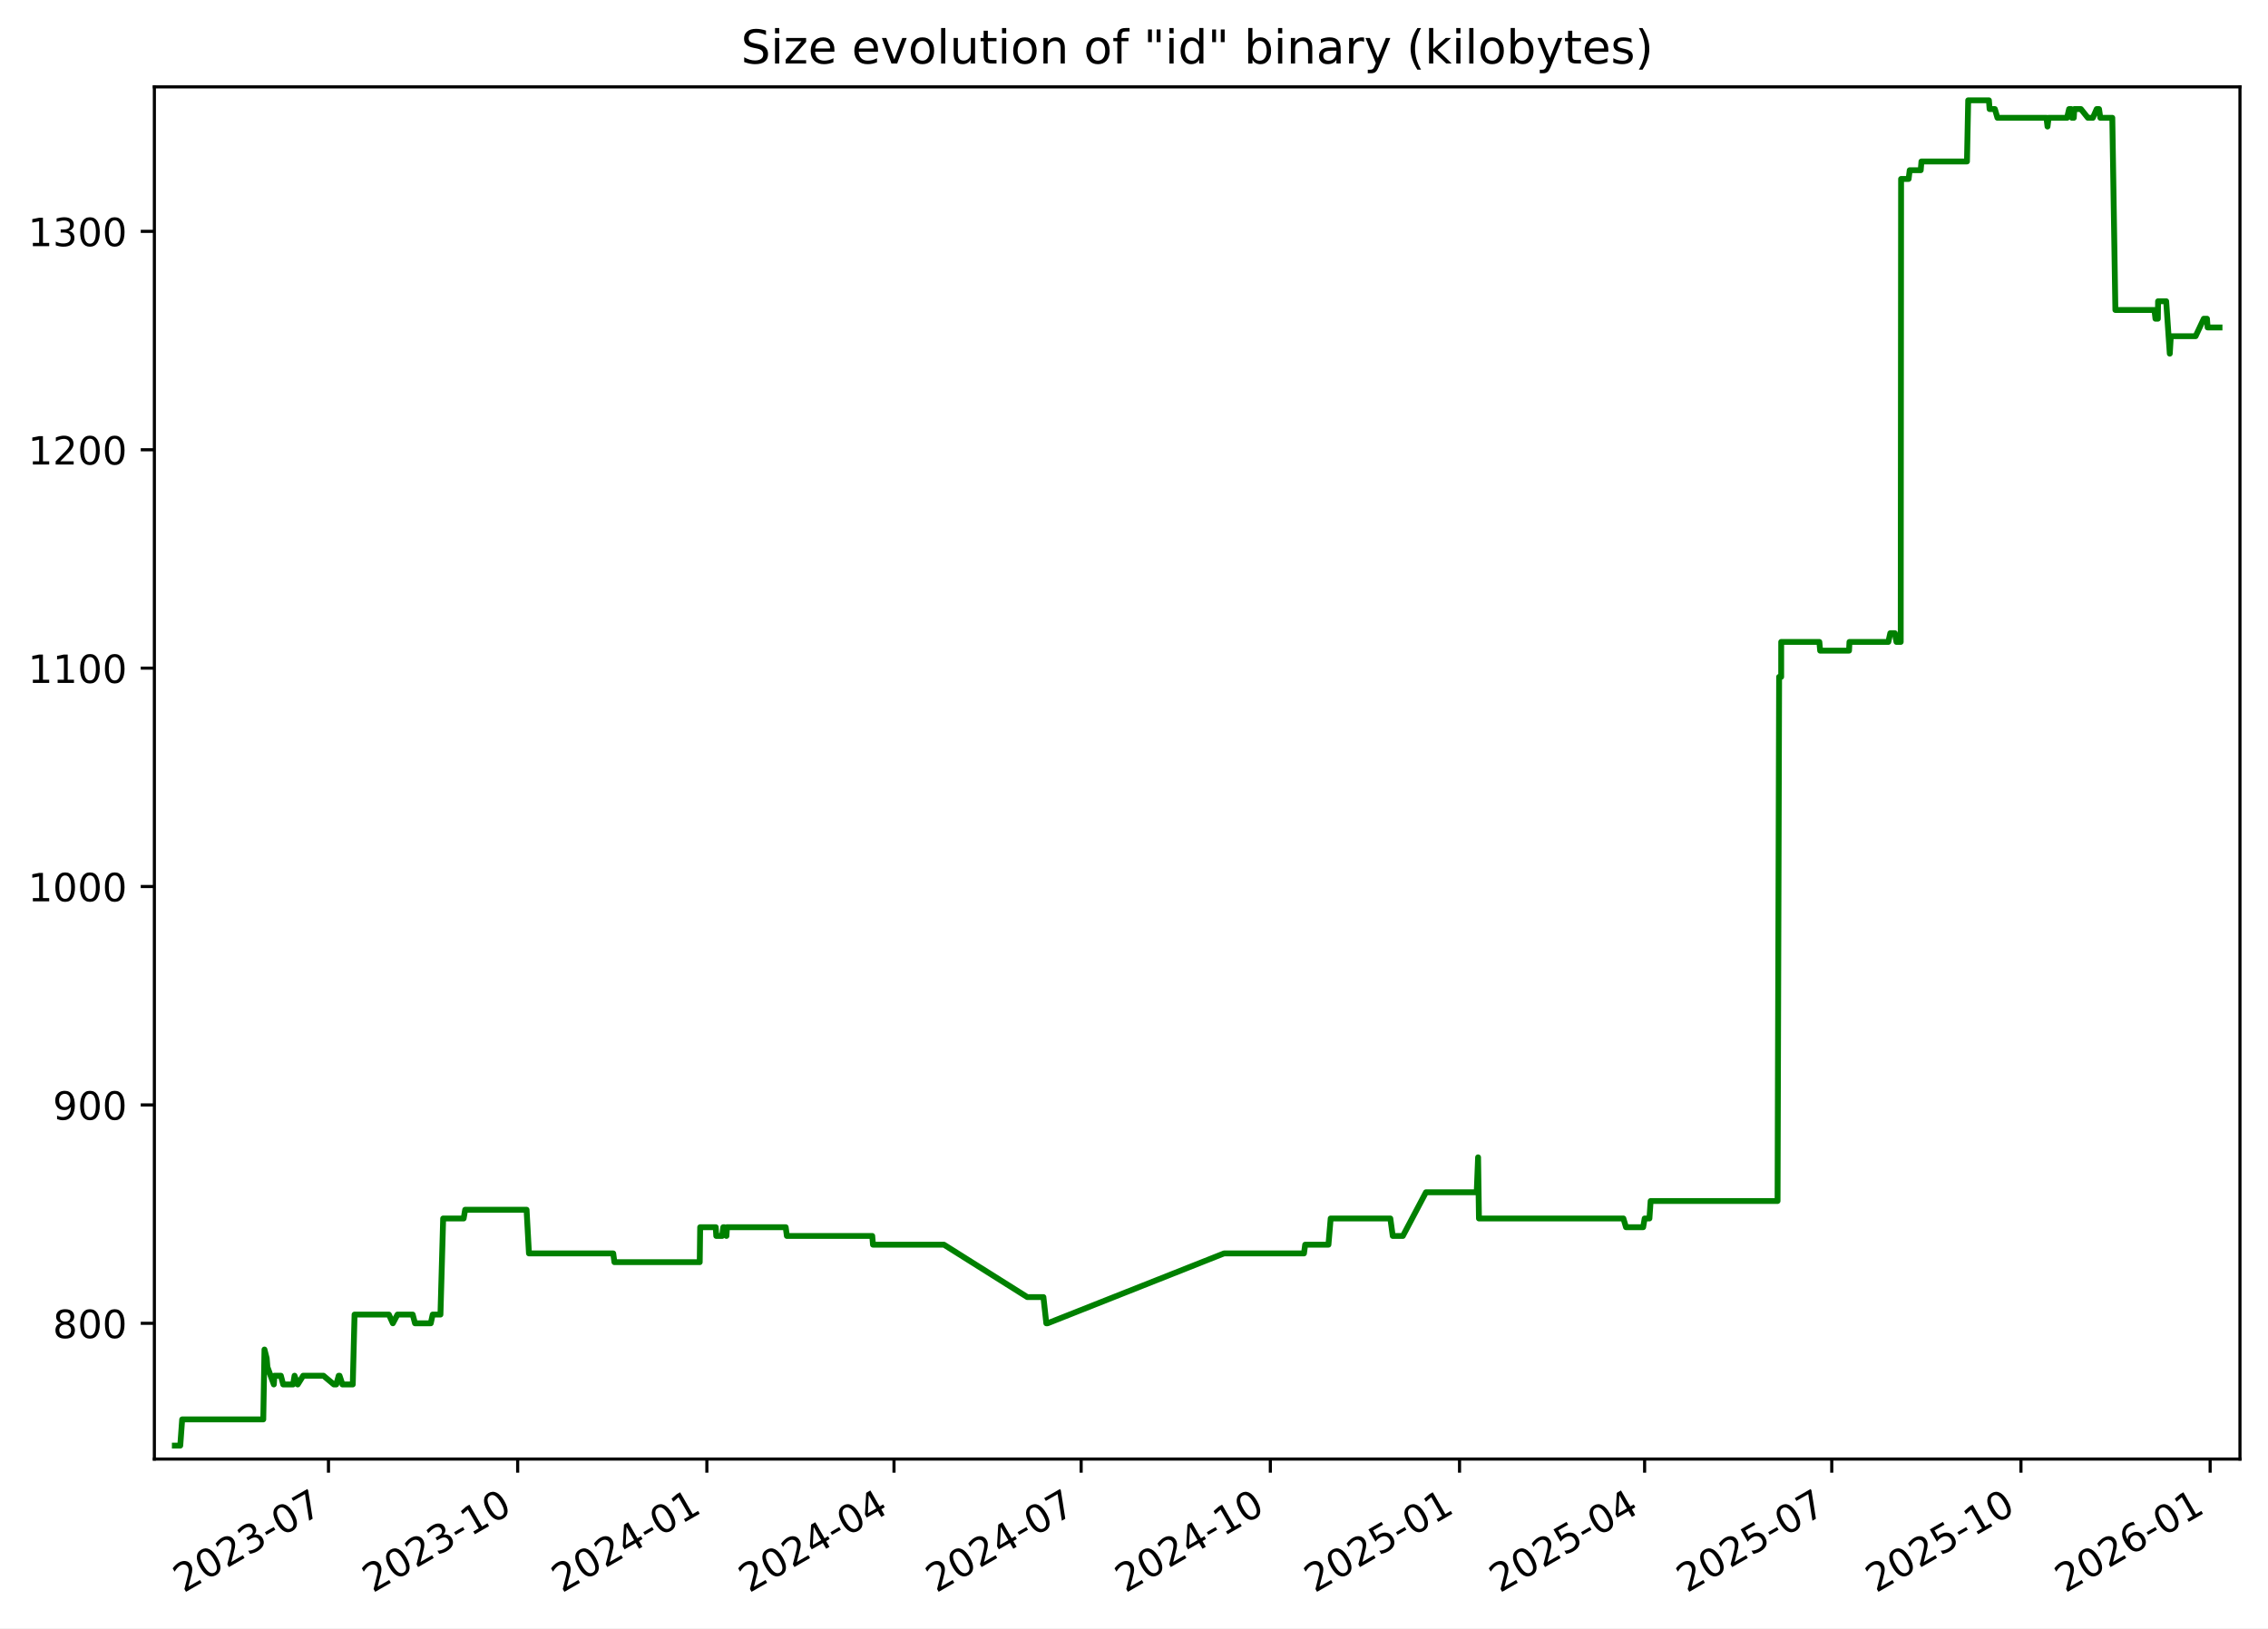
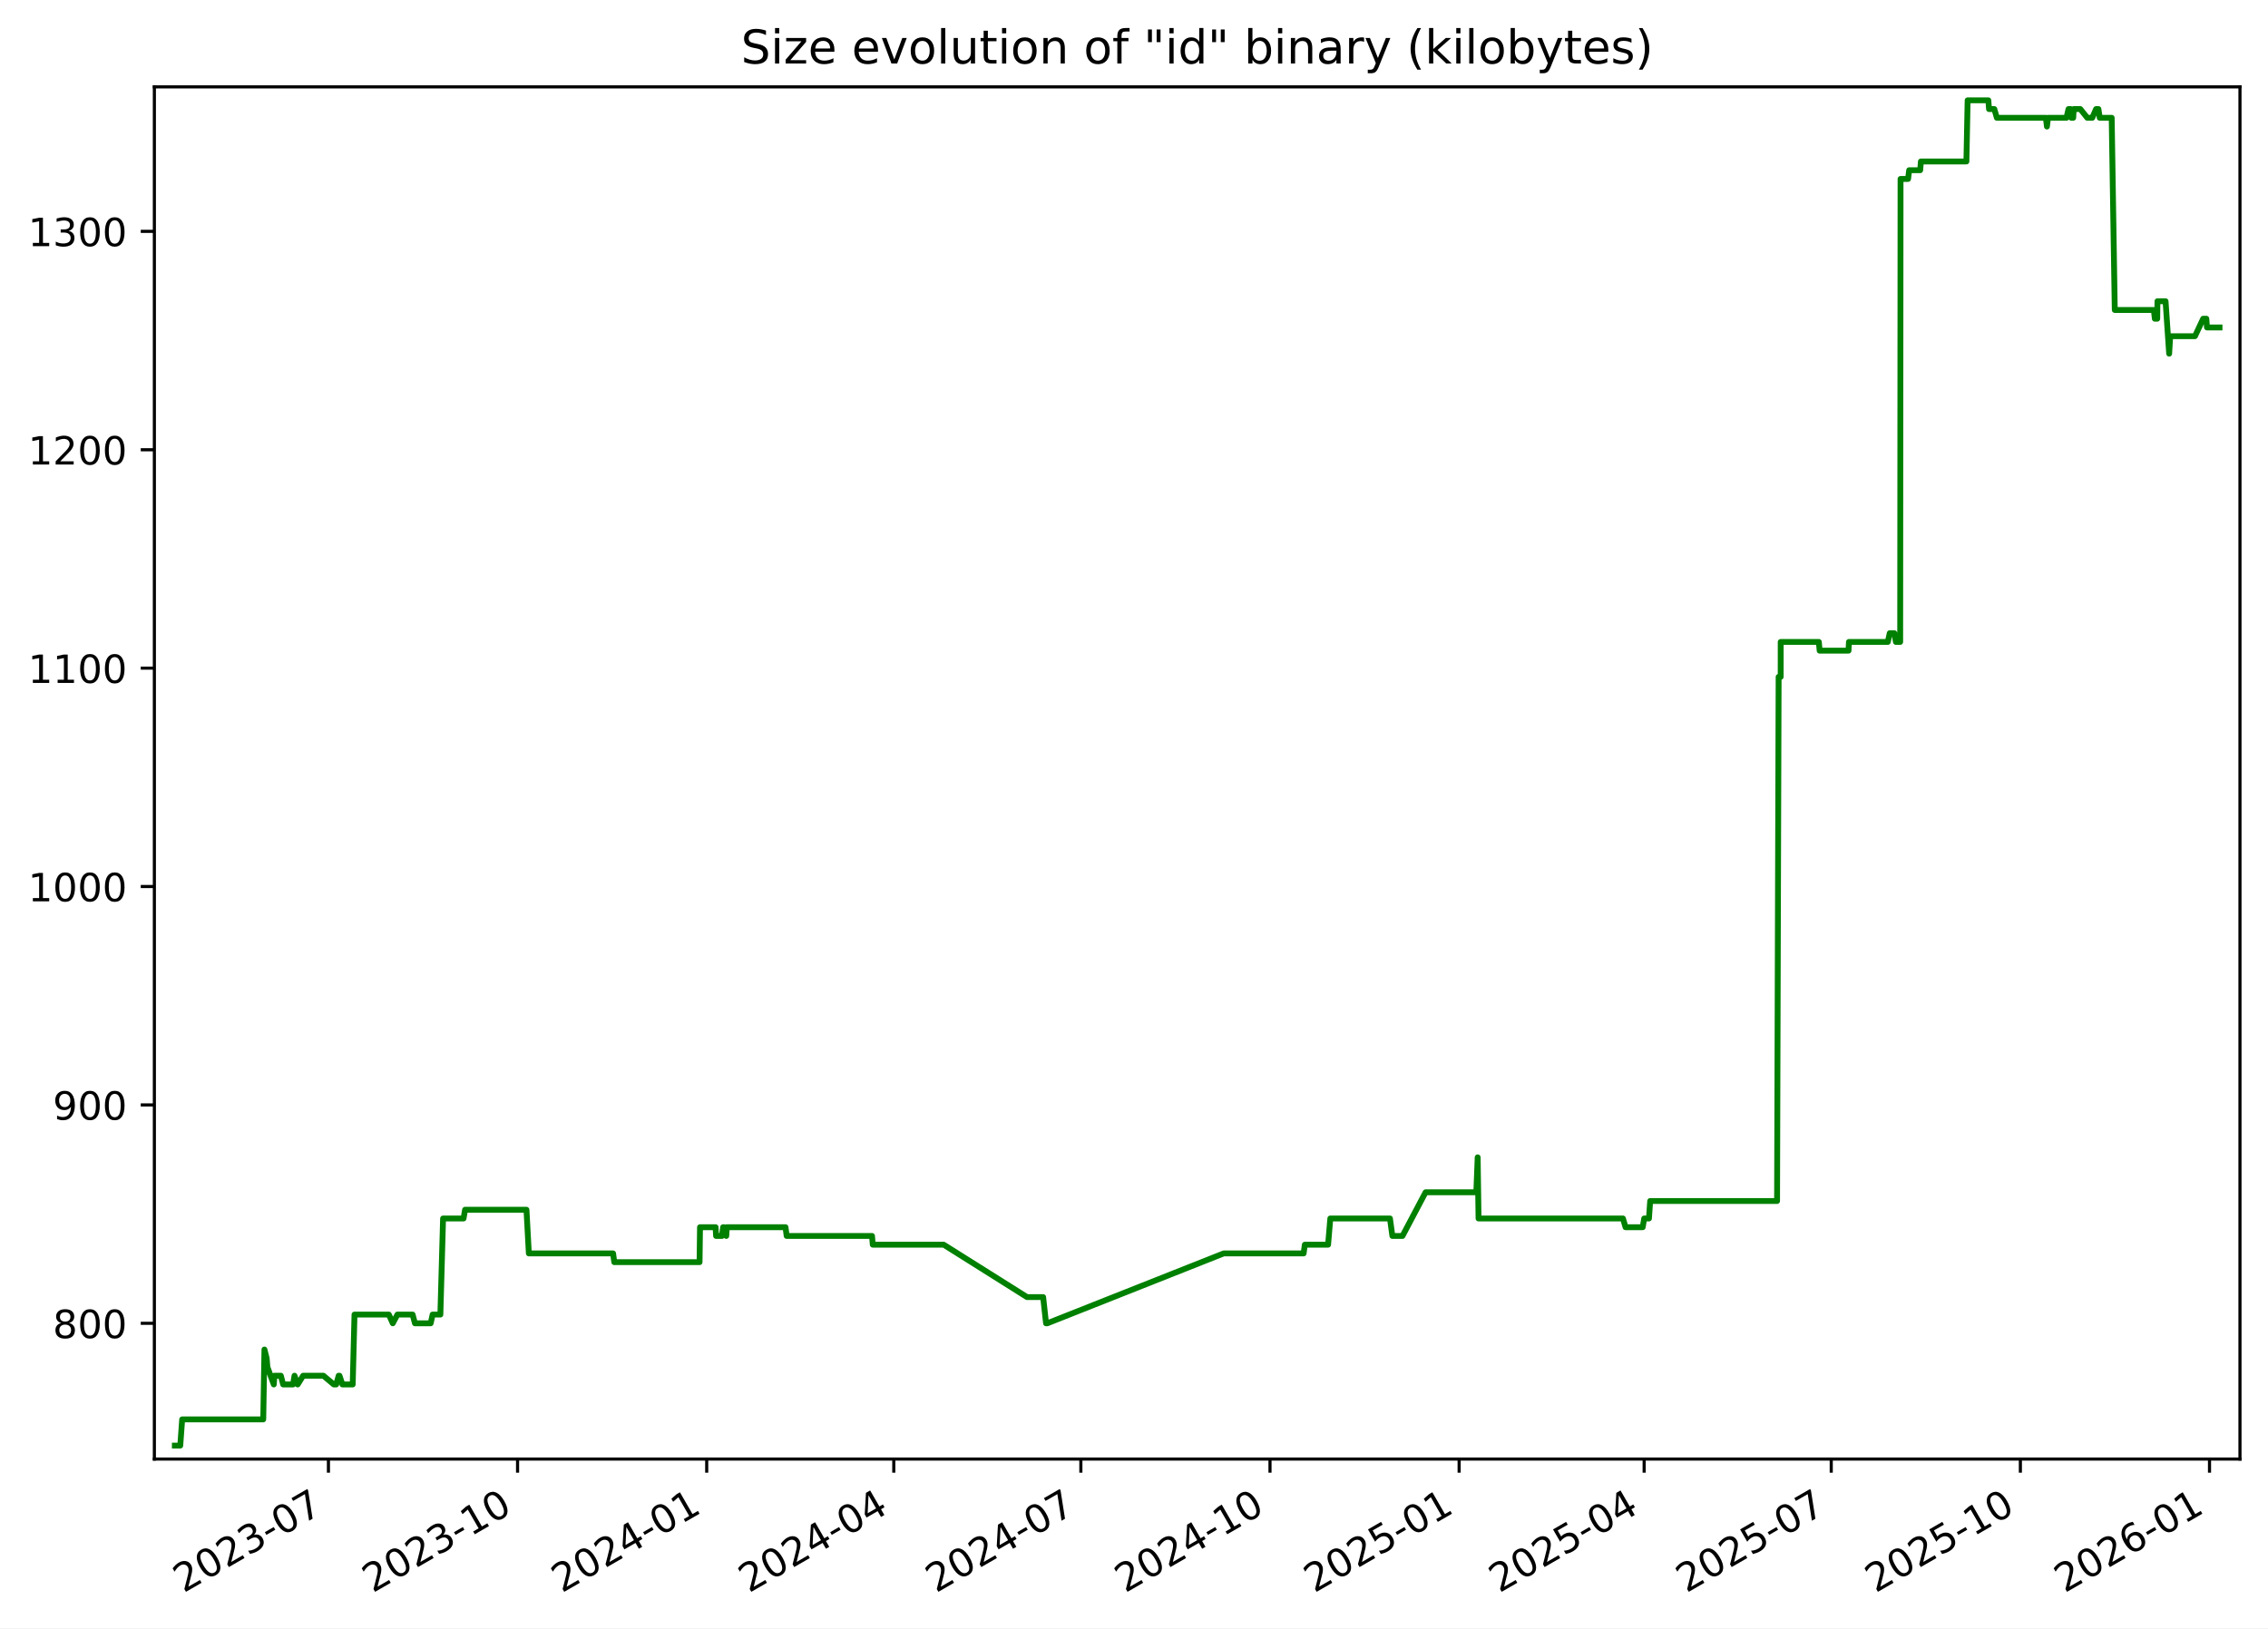
<svg xmlns="http://www.w3.org/2000/svg" xmlns:xlink="http://www.w3.org/1999/xlink" width="582.53pt" height="418.303pt" viewBox="0 0 582.53 418.303" version="1.1">
  <defs>
    <style type="text/css">*{stroke-linejoin: round; stroke-linecap: butt}</style>
  </defs>
  <g id="figure_1">
    <g id="patch_1">
      <path d="M -0 418.303  L 582.53 418.303  L 582.53 0  L -0 0  z " style="fill: #ffffff" />
    </g>
    <g id="axes_1">
      <g id="patch_2">
        <path d="M 39.65 374.83  L 575.33 374.83  L 575.33 22.318  L 39.65 22.318  z " style="fill: #ffffff" />
      </g>
      <g id="matplotlib.axis_1">
        <g id="xtick_1">
          <g id="line2d_1">
            <defs>
-               <path id="m55a5d1c6a2" d="M 0 0  L 0 3.5  " style="stroke: #000000; stroke-width: 0.8" />
+               <path id="m8c6205e681" d="M 0 0  L 0 3.5  " style="stroke: #000000; stroke-width: 0.8" />
            </defs>
            <g>
-               <use xlink:href="#m55a5d1c6a2" x="84.369" y="374.83" style="stroke: #000000; stroke-width: 0.8" />
+               <use xlink:href="#m8c6205e681" x="84.357" y="374.83" style="stroke: #000000; stroke-width: 0.8" />
            </g>
          </g>
          <g id="text_1">
-             <g transform="translate(47.14418 409.302) rotate(-30) scale(0.1 -0.1)">
+             <g transform="translate(47.13181 409.302) rotate(-30) scale(0.1 -0.1)">
              <defs>
                <path id="DejaVuSans-32" d="M 1228 531  L 3431 531  L 3431 0  L 469 0  L 469 531  Q 828 903 1448 1529  Q 2069 2156 2228 2338  Q 2531 2678 2651 2914  Q 2772 3150 2772 3378  Q 2772 3750 2511 3984  Q 2250 4219 1831 4219  Q 1534 4219 1204 4116  Q 875 4013 500 3803  L 500 4441  Q 881 4594 1212 4672  Q 1544 4750 1819 4750  Q 2544 4750 2975 4387  Q 3406 4025 3406 3419  Q 3406 3131 3298 2873  Q 3191 2616 2906 2266  Q 2828 2175 2409 1742  Q 1991 1309 1228 531  z " transform="scale(0.015625)" />
                <path id="DejaVuSans-30" d="M 2034 4250  Q 1547 4250 1301 3770  Q 1056 3291 1056 2328  Q 1056 1369 1301 889  Q 1547 409 2034 409  Q 2525 409 2770 889  Q 3016 1369 3016 2328  Q 3016 3291 2770 3770  Q 2525 4250 2034 4250  z M 2034 4750  Q 2819 4750 3233 4129  Q 3647 3509 3647 2328  Q 3647 1150 3233 529  Q 2819 -91 2034 -91  Q 1250 -91 836 529  Q 422 1150 422 2328  Q 422 3509 836 4129  Q 1250 4750 2034 4750  z " transform="scale(0.015625)" />
                <path id="DejaVuSans-33" d="M 2597 2516  Q 3050 2419 3304 2112  Q 3559 1806 3559 1356  Q 3559 666 3084 287  Q 2609 -91 1734 -91  Q 1441 -91 1130 -33  Q 819 25 488 141  L 488 750  Q 750 597 1062 519  Q 1375 441 1716 441  Q 2309 441 2620 675  Q 2931 909 2931 1356  Q 2931 1769 2642 2001  Q 2353 2234 1838 2234  L 1294 2234  L 1294 2753  L 1863 2753  Q 2328 2753 2575 2939  Q 2822 3125 2822 3475  Q 2822 3834 2567 4026  Q 2313 4219 1838 4219  Q 1578 4219 1281 4162  Q 984 4106 628 3988  L 628 4550  Q 988 4650 1302 4700  Q 1616 4750 1894 4750  Q 2613 4750 3031 4423  Q 3450 4097 3450 3541  Q 3450 3153 3228 2886  Q 3006 2619 2597 2516  z " transform="scale(0.015625)" />
                <path id="DejaVuSans-2d" d="M 313 2009  L 1997 2009  L 1997 1497  L 313 1497  L 313 2009  z " transform="scale(0.015625)" />
                <path id="DejaVuSans-37" d="M 525 4666  L 3525 4666  L 3525 4397  L 1831 0  L 1172 0  L 2766 4134  L 525 4134  L 525 4666  z " transform="scale(0.015625)" />
              </defs>
              <use xlink:href="#DejaVuSans-32" />
              <use xlink:href="#DejaVuSans-30" x="63.623" />
              <use xlink:href="#DejaVuSans-32" x="127.246" />
              <use xlink:href="#DejaVuSans-33" x="190.869" />
              <use xlink:href="#DejaVuSans-2d" x="254.492" />
              <use xlink:href="#DejaVuSans-30" x="290.576" />
              <use xlink:href="#DejaVuSans-37" x="354.199" />
            </g>
          </g>
        </g>
        <g id="xtick_2">
          <g id="line2d_2">
            <g>
-               <use xlink:href="#m55a5d1c6a2" x="132.963" y="374.83" style="stroke: #000000; stroke-width: 0.8" />
+               <use xlink:href="#m8c6205e681" x="132.936" y="374.83" style="stroke: #000000; stroke-width: 0.8" />
            </g>
          </g>
          <g id="text_2">
-             <g transform="translate(95.73836 409.302) rotate(-30) scale(0.1 -0.1)">
+             <g transform="translate(95.71077 409.302) rotate(-30) scale(0.1 -0.1)">
              <defs>
                <path id="DejaVuSans-31" d="M 794 531  L 1825 531  L 1825 4091  L 703 3866  L 703 4441  L 1819 4666  L 2450 4666  L 2450 531  L 3481 531  L 3481 0  L 794 0  L 794 531  z " transform="scale(0.015625)" />
              </defs>
              <use xlink:href="#DejaVuSans-32" />
              <use xlink:href="#DejaVuSans-30" x="63.623" />
              <use xlink:href="#DejaVuSans-32" x="127.246" />
              <use xlink:href="#DejaVuSans-33" x="190.869" />
              <use xlink:href="#DejaVuSans-2d" x="254.492" />
              <use xlink:href="#DejaVuSans-31" x="290.576" />
              <use xlink:href="#DejaVuSans-30" x="354.199" />
            </g>
          </g>
        </g>
        <g id="xtick_3">
          <g id="line2d_3">
            <g>
-               <use xlink:href="#m55a5d1c6a2" x="181.557" y="374.83" style="stroke: #000000; stroke-width: 0.8" />
+               <use xlink:href="#m8c6205e681" x="181.515" y="374.83" style="stroke: #000000; stroke-width: 0.8" />
            </g>
          </g>
          <g id="text_3">
-             <g transform="translate(144.3325 409.302) rotate(-30) scale(0.1 -0.1)">
+             <g transform="translate(144.2897 409.302) rotate(-30) scale(0.1 -0.1)">
              <defs>
                <path id="DejaVuSans-34" d="M 2419 4116  L 825 1625  L 2419 1625  L 2419 4116  z M 2253 4666  L 3047 4666  L 3047 1625  L 3713 1625  L 3713 1100  L 3047 1100  L 3047 0  L 2419 0  L 2419 1100  L 313 1100  L 313 1709  L 2253 4666  z " transform="scale(0.015625)" />
              </defs>
              <use xlink:href="#DejaVuSans-32" />
              <use xlink:href="#DejaVuSans-30" x="63.623" />
              <use xlink:href="#DejaVuSans-32" x="127.246" />
              <use xlink:href="#DejaVuSans-34" x="190.869" />
              <use xlink:href="#DejaVuSans-2d" x="254.492" />
              <use xlink:href="#DejaVuSans-30" x="290.576" />
              <use xlink:href="#DejaVuSans-31" x="354.199" />
            </g>
          </g>
        </g>
        <g id="xtick_4">
          <g id="line2d_4">
            <g>
-               <use xlink:href="#m55a5d1c6a2" x="229.623" y="374.83" style="stroke: #000000; stroke-width: 0.8" />
+               <use xlink:href="#m8c6205e681" x="229.565" y="374.83" style="stroke: #000000; stroke-width: 0.8" />
            </g>
          </g>
          <g id="text_4">
-             <g transform="translate(192.3985 409.302) rotate(-30) scale(0.1 -0.1)">
+             <g transform="translate(192.3407 409.302) rotate(-30) scale(0.1 -0.1)">
              <use xlink:href="#DejaVuSans-32" />
              <use xlink:href="#DejaVuSans-30" x="63.623" />
              <use xlink:href="#DejaVuSans-32" x="127.246" />
              <use xlink:href="#DejaVuSans-34" x="190.869" />
              <use xlink:href="#DejaVuSans-2d" x="254.492" />
              <use xlink:href="#DejaVuSans-30" x="290.576" />
              <use xlink:href="#DejaVuSans-34" x="354.199" />
            </g>
          </g>
        </g>
        <g id="xtick_5">
          <g id="line2d_5">
            <g>
-               <use xlink:href="#m55a5d1c6a2" x="277.689" y="374.83" style="stroke: #000000; stroke-width: 0.8" />
+               <use xlink:href="#m8c6205e681" x="277.616" y="374.83" style="stroke: #000000; stroke-width: 0.8" />
            </g>
          </g>
          <g id="text_5">
-             <g transform="translate(240.4645 409.302) rotate(-30) scale(0.1 -0.1)">
+             <g transform="translate(240.3916 409.302) rotate(-30) scale(0.1 -0.1)">
              <use xlink:href="#DejaVuSans-32" />
              <use xlink:href="#DejaVuSans-30" x="63.623" />
              <use xlink:href="#DejaVuSans-32" x="127.246" />
              <use xlink:href="#DejaVuSans-34" x="190.869" />
              <use xlink:href="#DejaVuSans-2d" x="254.492" />
              <use xlink:href="#DejaVuSans-30" x="290.576" />
              <use xlink:href="#DejaVuSans-37" x="354.199" />
            </g>
          </g>
        </g>
        <g id="xtick_6">
          <g id="line2d_6">
            <g>
-               <use xlink:href="#m55a5d1c6a2" x="326.284" y="374.83" style="stroke: #000000; stroke-width: 0.8" />
+               <use xlink:href="#m8c6205e681" x="326.195" y="374.83" style="stroke: #000000; stroke-width: 0.8" />
            </g>
          </g>
          <g id="text_6">
-             <g transform="translate(289.0587 409.302) rotate(-30) scale(0.1 -0.1)">
+             <g transform="translate(288.9705 409.302) rotate(-30) scale(0.1 -0.1)">
              <use xlink:href="#DejaVuSans-32" />
              <use xlink:href="#DejaVuSans-30" x="63.623" />
              <use xlink:href="#DejaVuSans-32" x="127.246" />
              <use xlink:href="#DejaVuSans-34" x="190.869" />
              <use xlink:href="#DejaVuSans-2d" x="254.492" />
              <use xlink:href="#DejaVuSans-31" x="290.576" />
              <use xlink:href="#DejaVuSans-30" x="354.199" />
            </g>
          </g>
        </g>
        <g id="xtick_7">
          <g id="line2d_7">
            <g>
-               <use xlink:href="#m55a5d1c6a2" x="374.878" y="374.83" style="stroke: #000000; stroke-width: 0.8" />
+               <use xlink:href="#m8c6205e681" x="374.774" y="374.83" style="stroke: #000000; stroke-width: 0.8" />
            </g>
          </g>
          <g id="text_7">
-             <g transform="translate(337.6529 409.302) rotate(-30) scale(0.1 -0.1)">
+             <g transform="translate(337.5495 409.302) rotate(-30) scale(0.1 -0.1)">
              <defs>
                <path id="DejaVuSans-35" d="M 691 4666  L 3169 4666  L 3169 4134  L 1269 4134  L 1269 2991  Q 1406 3038 1543 3061  Q 1681 3084 1819 3084  Q 2600 3084 3056 2656  Q 3513 2228 3513 1497  Q 3513 744 3044 326  Q 2575 -91 1722 -91  Q 1428 -91 1123 -41  Q 819 9 494 109  L 494 744  Q 775 591 1075 516  Q 1375 441 1709 441  Q 2250 441 2565 725  Q 2881 1009 2881 1497  Q 2881 1984 2565 2268  Q 2250 2553 1709 2553  Q 1456 2553 1204 2497  Q 953 2441 691 2322  L 691 4666  z " transform="scale(0.015625)" />
              </defs>
              <use xlink:href="#DejaVuSans-32" />
              <use xlink:href="#DejaVuSans-30" x="63.623" />
              <use xlink:href="#DejaVuSans-32" x="127.246" />
              <use xlink:href="#DejaVuSans-35" x="190.869" />
              <use xlink:href="#DejaVuSans-2d" x="254.492" />
              <use xlink:href="#DejaVuSans-30" x="290.576" />
              <use xlink:href="#DejaVuSans-31" x="354.199" />
            </g>
          </g>
        </g>
        <g id="xtick_8">
          <g id="line2d_8">
            <g>
-               <use xlink:href="#m55a5d1c6a2" x="422.415" y="374.83" style="stroke: #000000; stroke-width: 0.8" />
+               <use xlink:href="#m8c6205e681" x="422.297" y="374.83" style="stroke: #000000; stroke-width: 0.8" />
            </g>
          </g>
          <g id="text_8">
-             <g transform="translate(385.1907 409.302) rotate(-30) scale(0.1 -0.1)">
+             <g transform="translate(385.0724 409.302) rotate(-30) scale(0.1 -0.1)">
              <use xlink:href="#DejaVuSans-32" />
              <use xlink:href="#DejaVuSans-30" x="63.623" />
              <use xlink:href="#DejaVuSans-32" x="127.246" />
              <use xlink:href="#DejaVuSans-35" x="190.869" />
              <use xlink:href="#DejaVuSans-2d" x="254.492" />
              <use xlink:href="#DejaVuSans-30" x="290.576" />
              <use xlink:href="#DejaVuSans-34" x="354.199" />
            </g>
          </g>
        </g>
        <g id="xtick_9">
          <g id="line2d_9">
            <g>
-               <use xlink:href="#m55a5d1c6a2" x="470.481" y="374.83" style="stroke: #000000; stroke-width: 0.8" />
+               <use xlink:href="#m8c6205e681" x="470.348" y="374.83" style="stroke: #000000; stroke-width: 0.8" />
            </g>
          </g>
          <g id="text_9">
-             <g transform="translate(433.2566 409.302) rotate(-30) scale(0.1 -0.1)">
+             <g transform="translate(433.1233 409.302) rotate(-30) scale(0.1 -0.1)">
              <use xlink:href="#DejaVuSans-32" />
              <use xlink:href="#DejaVuSans-30" x="63.623" />
              <use xlink:href="#DejaVuSans-32" x="127.246" />
              <use xlink:href="#DejaVuSans-35" x="190.869" />
              <use xlink:href="#DejaVuSans-2d" x="254.492" />
              <use xlink:href="#DejaVuSans-30" x="290.576" />
              <use xlink:href="#DejaVuSans-37" x="354.199" />
            </g>
          </g>
        </g>
        <g id="xtick_10">
          <g id="line2d_10">
            <g>
-               <use xlink:href="#m55a5d1c6a2" x="519.076" y="374.83" style="stroke: #000000; stroke-width: 0.8" />
+               <use xlink:href="#m8c6205e681" x="518.927" y="374.83" style="stroke: #000000; stroke-width: 0.8" />
            </g>
          </g>
          <g id="text_10">
-             <g transform="translate(481.8508 409.302) rotate(-30) scale(0.1 -0.1)">
+             <g transform="translate(481.7023 409.302) rotate(-30) scale(0.1 -0.1)">
              <use xlink:href="#DejaVuSans-32" />
              <use xlink:href="#DejaVuSans-30" x="63.623" />
              <use xlink:href="#DejaVuSans-32" x="127.246" />
              <use xlink:href="#DejaVuSans-35" x="190.869" />
              <use xlink:href="#DejaVuSans-2d" x="254.492" />
              <use xlink:href="#DejaVuSans-31" x="290.576" />
              <use xlink:href="#DejaVuSans-30" x="354.199" />
            </g>
          </g>
        </g>
        <g id="xtick_11">
          <g id="line2d_11">
            <g>
-               <use xlink:href="#m55a5d1c6a2" x="567.67" y="374.83" style="stroke: #000000; stroke-width: 0.8" />
+               <use xlink:href="#m8c6205e681" x="567.506" y="374.83" style="stroke: #000000; stroke-width: 0.8" />
            </g>
          </g>
          <g id="text_11">
-             <g transform="translate(530.445 409.302) rotate(-30) scale(0.1 -0.1)">
+             <g transform="translate(530.2812 409.302) rotate(-30) scale(0.1 -0.1)">
              <defs>
                <path id="DejaVuSans-36" d="M 2113 2584  Q 1688 2584 1439 2293  Q 1191 2003 1191 1497  Q 1191 994 1439 701  Q 1688 409 2113 409  Q 2538 409 2786 701  Q 3034 994 3034 1497  Q 3034 2003 2786 2293  Q 2538 2584 2113 2584  z M 3366 4563  L 3366 3988  Q 3128 4100 2886 4159  Q 2644 4219 2406 4219  Q 1781 4219 1451 3797  Q 1122 3375 1075 2522  Q 1259 2794 1537 2939  Q 1816 3084 2150 3084  Q 2853 3084 3261 2657  Q 3669 2231 3669 1497  Q 3669 778 3244 343  Q 2819 -91 2113 -91  Q 1303 -91 875 529  Q 447 1150 447 2328  Q 447 3434 972 4092  Q 1497 4750 2381 4750  Q 2619 4750 2861 4703  Q 3103 4656 3366 4563  z " transform="scale(0.015625)" />
              </defs>
              <use xlink:href="#DejaVuSans-32" />
              <use xlink:href="#DejaVuSans-30" x="63.623" />
              <use xlink:href="#DejaVuSans-32" x="127.246" />
              <use xlink:href="#DejaVuSans-36" x="190.869" />
              <use xlink:href="#DejaVuSans-2d" x="254.492" />
              <use xlink:href="#DejaVuSans-30" x="290.576" />
              <use xlink:href="#DejaVuSans-31" x="354.199" />
            </g>
          </g>
        </g>
      </g>
      <g id="matplotlib.axis_2">
        <g id="ytick_1">
          <g id="line2d_12">
            <defs>
-               <path id="m3d8f2d2c65" d="M 0 0  L -3.5 0  " style="stroke: #000000; stroke-width: 0.8" />
+               <path id="mbadeb83f44" d="M 0 0  L -3.5 0  " style="stroke: #000000; stroke-width: 0.8" />
            </defs>
            <g>
-               <use xlink:href="#m3d8f2d2c65" x="39.65" y="339.956" style="stroke: #000000; stroke-width: 0.8" />
+               <use xlink:href="#mbadeb83f44" x="39.65" y="339.956" style="stroke: #000000; stroke-width: 0.8" />
            </g>
          </g>
          <g id="text_12">
            <g transform="translate(13.5625 343.7552) scale(0.1 -0.1)">
              <defs>
                <path id="DejaVuSans-38" d="M 2034 2216  Q 1584 2216 1326 1975  Q 1069 1734 1069 1313  Q 1069 891 1326 650  Q 1584 409 2034 409  Q 2484 409 2743 651  Q 3003 894 3003 1313  Q 3003 1734 2745 1975  Q 2488 2216 2034 2216  z M 1403 2484  Q 997 2584 770 2862  Q 544 3141 544 3541  Q 544 4100 942 4425  Q 1341 4750 2034 4750  Q 2731 4750 3128 4425  Q 3525 4100 3525 3541  Q 3525 3141 3298 2862  Q 3072 2584 2669 2484  Q 3125 2378 3379 2068  Q 3634 1759 3634 1313  Q 3634 634 3220 271  Q 2806 -91 2034 -91  Q 1263 -91 848 271  Q 434 634 434 1313  Q 434 1759 690 2068  Q 947 2378 1403 2484  z M 1172 3481  Q 1172 3119 1398 2916  Q 1625 2713 2034 2713  Q 2441 2713 2670 2916  Q 2900 3119 2900 3481  Q 2900 3844 2670 4047  Q 2441 4250 2034 4250  Q 1625 4250 1398 4047  Q 1172 3844 1172 3481  z " transform="scale(0.015625)" />
              </defs>
              <use xlink:href="#DejaVuSans-38" />
              <use xlink:href="#DejaVuSans-30" x="63.623" />
              <use xlink:href="#DejaVuSans-30" x="127.246" />
            </g>
          </g>
        </g>
        <g id="ytick_2">
          <g id="line2d_13">
            <g>
-               <use xlink:href="#m3d8f2d2c65" x="39.65" y="283.852" style="stroke: #000000; stroke-width: 0.8" />
+               <use xlink:href="#mbadeb83f44" x="39.65" y="283.852" style="stroke: #000000; stroke-width: 0.8" />
            </g>
          </g>
          <g id="text_13">
            <g transform="translate(13.5625 287.6513) scale(0.1 -0.1)">
              <defs>
                <path id="DejaVuSans-39" d="M 703 97  L 703 672  Q 941 559 1184 500  Q 1428 441 1663 441  Q 2288 441 2617 861  Q 2947 1281 2994 2138  Q 2813 1869 2534 1725  Q 2256 1581 1919 1581  Q 1219 1581 811 2004  Q 403 2428 403 3163  Q 403 3881 828 4315  Q 1253 4750 1959 4750  Q 2769 4750 3195 4129  Q 3622 3509 3622 2328  Q 3622 1225 3098 567  Q 2575 -91 1691 -91  Q 1453 -91 1209 -44  Q 966 3 703 97  z M 1959 2075  Q 2384 2075 2632 2365  Q 2881 2656 2881 3163  Q 2881 3666 2632 3958  Q 2384 4250 1959 4250  Q 1534 4250 1286 3958  Q 1038 3666 1038 3163  Q 1038 2656 1286 2365  Q 1534 2075 1959 2075  z " transform="scale(0.015625)" />
              </defs>
              <use xlink:href="#DejaVuSans-39" />
              <use xlink:href="#DejaVuSans-30" x="63.623" />
              <use xlink:href="#DejaVuSans-30" x="127.246" />
            </g>
          </g>
        </g>
        <g id="ytick_3">
          <g id="line2d_14">
            <g>
-               <use xlink:href="#m3d8f2d2c65" x="39.65" y="227.748" style="stroke: #000000; stroke-width: 0.8" />
+               <use xlink:href="#mbadeb83f44" x="39.65" y="227.748" style="stroke: #000000; stroke-width: 0.8" />
            </g>
          </g>
          <g id="text_14">
            <g transform="translate(7.2 231.5474) scale(0.1 -0.1)">
              <use xlink:href="#DejaVuSans-31" />
              <use xlink:href="#DejaVuSans-30" x="63.623" />
              <use xlink:href="#DejaVuSans-30" x="127.246" />
              <use xlink:href="#DejaVuSans-30" x="190.869" />
            </g>
          </g>
        </g>
        <g id="ytick_4">
          <g id="line2d_15">
            <g>
-               <use xlink:href="#m3d8f2d2c65" x="39.65" y="171.644" style="stroke: #000000; stroke-width: 0.8" />
+               <use xlink:href="#mbadeb83f44" x="39.65" y="171.644" style="stroke: #000000; stroke-width: 0.8" />
            </g>
          </g>
          <g id="text_15">
            <g transform="translate(7.2 175.4435) scale(0.1 -0.1)">
              <use xlink:href="#DejaVuSans-31" />
              <use xlink:href="#DejaVuSans-31" x="63.623" />
              <use xlink:href="#DejaVuSans-30" x="127.246" />
              <use xlink:href="#DejaVuSans-30" x="190.869" />
            </g>
          </g>
        </g>
        <g id="ytick_5">
          <g id="line2d_16">
            <g>
-               <use xlink:href="#m3d8f2d2c65" x="39.65" y="115.54" style="stroke: #000000; stroke-width: 0.8" />
+               <use xlink:href="#mbadeb83f44" x="39.65" y="115.54" style="stroke: #000000; stroke-width: 0.8" />
            </g>
          </g>
          <g id="text_16">
            <g transform="translate(7.2 119.3396) scale(0.1 -0.1)">
              <use xlink:href="#DejaVuSans-31" />
              <use xlink:href="#DejaVuSans-32" x="63.623" />
              <use xlink:href="#DejaVuSans-30" x="127.246" />
              <use xlink:href="#DejaVuSans-30" x="190.869" />
            </g>
          </g>
        </g>
        <g id="ytick_6">
          <g id="line2d_17">
            <g>
-               <use xlink:href="#m3d8f2d2c65" x="39.65" y="59.436" style="stroke: #000000; stroke-width: 0.8" />
+               <use xlink:href="#mbadeb83f44" x="39.65" y="59.436" style="stroke: #000000; stroke-width: 0.8" />
            </g>
          </g>
          <g id="text_17">
            <g transform="translate(7.2 63.23568) scale(0.1 -0.1)">
              <use xlink:href="#DejaVuSans-31" />
              <use xlink:href="#DejaVuSans-33" x="63.623" />
              <use xlink:href="#DejaVuSans-30" x="127.246" />
              <use xlink:href="#DejaVuSans-30" x="190.869" />
            </g>
          </g>
        </g>
      </g>
      <g id="line2d_18">
-         <path d="M 44.902 371.374  L 46.3 371.374  L 46.789 364.642  L 67.621 364.642  L 67.931 346.688  L 68.498 348.933  L 68.685 351.177  L 70.332 355.665  L 70.493 353.421  L 72.139 353.421  L 72.737 355.665  L 75.275 355.665  L 75.655 353.421  L 76.469 355.665  L 77.868 353.421  L 83.076 353.421  L 85.753 355.665  L 86.366 355.665  L 87.001 353.421  L 87.208 353.421  L 87.963 355.665  L 90.607 355.665  L 91.067 337.712  L 99.887 337.712  L 100.9 339.956  L 102.097 337.712  L 105.998 337.712  L 106.596 339.956  L 110.641 339.956  L 111.136 337.712  L 113.128 337.712  L 113.824 313.026  L 119.088 313.026  L 119.476 310.782  L 135.25 310.782  L 135.863 322.003  L 157.508 322.003  L 157.81 324.247  L 179.724 324.247  L 179.838 315.27  L 183.84 315.27  L 183.97 317.514  L 185.483 317.514  L 185.768 315.27  L 186.036 315.27  L 186.586 317.514  L 186.719 315.27  L 201.806 315.27  L 202.103 317.514  L 224.035 317.514  L 224.222 319.759  L 242.449 319.759  L 263.857 333.223  L 268 333.223  L 268.744 339.956  L 269.065 339.956  L 314.391 322.003  L 334.923 322.003  L 335.23 319.759  L 341.21 319.759  L 341.781 313.026  L 357.105 313.026  L 357.725 317.514  L 360.325 317.514  L 366.258 306.294  L 379.291 306.294  L 379.643 297.317  L 379.865 313.026  L 416.966 313.026  L 417.634 315.27  L 422.044 315.27  L 422.424 313.026  L 423.651 313.026  L 423.962 308.538  L 456.564 308.538  L 456.965 173.888  L 457.493 173.888  L 457.498 164.912  L 467.298 164.912  L 467.502 167.156  L 474.924 167.156  L 475.03 164.912  L 485.014 164.912  L 485.513 162.668  L 486.689 162.668  L 487.099 164.912  L 488.196 164.912  L 488.29 45.972  L 490.224 45.972  L 490.503 43.727  L 493.336 43.727  L 493.517 41.483  L 505.212 41.483  L 505.526 25.774  L 510.848 25.774  L 511.023 28.018  L 512.38 28.018  L 513.036 30.262  L 525.625 30.262  L 525.899 32.507  L 526.179 30.262  L 530.92 30.262  L 531.444 28.018  L 532.014 28.018  L 532.164 30.262  L 532.65 30.262  L 532.777 28.018  L 534.477 28.018  L 536.271 30.262  L 537.544 30.262  L 538.525 28.018  L 539.134 28.018  L 539.465 30.262  L 542.54 30.262  L 543.33 79.634  L 553.363 79.634  L 553.624 81.878  L 554.242 81.878  L 554.296 77.39  L 556.38 77.39  L 557.304 90.855  L 557.572 86.366  L 563.934 86.366  L 566.04 81.878  L 566.859 81.878  L 567.017 84.122  L 570.078 84.122  L 570.078 84.122  " clip-path="url(#p9864ad0073)" style="fill: none; stroke: #008000; stroke-width: 1.5; stroke-linecap: square" />
+         <path d="M 44.902 371.374  L 46.3 371.374  L 46.789 364.642  L 67.614 364.642  L 67.923 346.688  L 68.491 348.933  L 68.678 351.177  L 70.324 355.665  L 70.485 353.421  L 72.131 353.421  L 72.729 355.665  L 75.265 355.665  L 75.646 353.421  L 76.459 355.665  L 77.857 353.421  L 83.064 353.421  L 85.741 355.665  L 86.353 355.665  L 86.988 353.421  L 87.195 353.421  L 87.949 355.665  L 90.592 355.665  L 91.052 337.712  L 99.87 337.712  L 100.882 339.956  L 102.079 337.712  L 105.979 337.712  L 106.577 339.956  L 110.621 339.956  L 111.116 337.712  L 113.107 337.712  L 113.802 313.026  L 119.064 313.026  L 119.452 310.782  L 135.222 310.782  L 135.834 322.003  L 157.473 322.003  L 157.775 324.247  L 179.682 324.247  L 179.796 315.27  L 183.797 315.27  L 183.926 317.514  L 185.439 317.514  L 185.723 315.27  L 185.991 315.27  L 186.541 317.514  L 186.675 315.27  L 201.757 315.27  L 202.053 317.514  L 223.979 317.514  L 224.166 319.759  L 242.387 319.759  L 263.788 333.223  L 267.93 333.223  L 268.674 339.956  L 268.995 339.956  L 314.307 322.003  L 334.832 322.003  L 335.14 319.759  L 341.117 319.759  L 341.688 313.026  L 357.007 313.026  L 357.627 317.514  L 360.227 317.514  L 366.158 306.294  L 379.186 306.294  L 379.538 297.317  L 379.76 313.026  L 416.85 313.026  L 417.517 315.27  L 421.926 315.27  L 422.306 313.026  L 423.532 313.026  L 423.843 308.538  L 456.435 308.538  L 456.836 173.888  L 457.364 173.888  L 457.369 164.912  L 467.166 164.912  L 467.37 167.156  L 474.79 167.156  L 474.896 164.912  L 484.876 164.912  L 485.375 162.668  L 486.551 162.668  L 486.961 164.912  L 488.057 164.912  L 488.151 45.972  L 490.085 45.972  L 490.363 43.727  L 493.196 43.727  L 493.377 41.483  L 505.067 41.483  L 505.381 25.774  L 510.702 25.774  L 510.877 28.018  L 512.234 28.018  L 512.889 30.262  L 525.474 30.262  L 525.749 32.507  L 526.029 30.262  L 530.768 30.262  L 531.292 28.018  L 531.861 28.018  L 532.011 30.262  L 532.497 30.262  L 532.624 28.018  L 534.324 28.018  L 536.117 30.262  L 537.39 30.262  L 538.371 28.018  L 538.979 28.018  L 539.31 30.262  L 542.384 30.262  L 543.174 79.634  L 553.204 79.634  L 553.465 81.878  L 554.082 81.878  L 554.136 77.39  L 556.22 77.39  L 557.144 90.855  L 557.411 86.366  L 563.771 86.366  L 565.877 81.878  L 566.696 81.878  L 566.854 84.122  L 570.078 84.122  L 570.078 84.122  " clip-path="url(#p31e9a652b1)" style="fill: none; stroke: #008000; stroke-width: 1.5; stroke-linecap: square" />
      </g>
      <g id="patch_3">
        <path d="M 39.65 374.83  L 39.65 22.318  " style="fill: none; stroke: #000000; stroke-width: 0.8; stroke-linejoin: miter; stroke-linecap: square" />
      </g>
      <g id="patch_4">
        <path d="M 575.33 374.83  L 575.33 22.318  " style="fill: none; stroke: #000000; stroke-width: 0.8; stroke-linejoin: miter; stroke-linecap: square" />
      </g>
      <g id="patch_5">
        <path d="M 39.65 374.83  L 575.33 374.83  " style="fill: none; stroke: #000000; stroke-width: 0.8; stroke-linejoin: miter; stroke-linecap: square" />
      </g>
      <g id="patch_6">
        <path d="M 39.65 22.318  L 575.33 22.318  " style="fill: none; stroke: #000000; stroke-width: 0.8; stroke-linejoin: miter; stroke-linecap: square" />
      </g>
      <g id="text_18">
        <g transform="translate(190.3184 16.31812) scale(0.12 -0.12)">
          <defs>
            <path id="DejaVuSans-53" d="M 3425 4513  L 3425 3897  Q 3066 4069 2747 4153  Q 2428 4238 2131 4238  Q 1616 4238 1336 4038  Q 1056 3838 1056 3469  Q 1056 3159 1242 3001  Q 1428 2844 1947 2747  L 2328 2669  Q 3034 2534 3370 2195  Q 3706 1856 3706 1288  Q 3706 609 3251 259  Q 2797 -91 1919 -91  Q 1588 -91 1214 -16  Q 841 59 441 206  L 441 856  Q 825 641 1194 531  Q 1563 422 1919 422  Q 2459 422 2753 634  Q 3047 847 3047 1241  Q 3047 1584 2836 1778  Q 2625 1972 2144 2069  L 1759 2144  Q 1053 2284 737 2584  Q 422 2884 422 3419  Q 422 4038 858 4394  Q 1294 4750 2059 4750  Q 2388 4750 2728 4690  Q 3069 4631 3425 4513  z " transform="scale(0.015625)" />
            <path id="DejaVuSans-69" d="M 603 3500  L 1178 3500  L 1178 0  L 603 0  L 603 3500  z M 603 4863  L 1178 4863  L 1178 4134  L 603 4134  L 603 4863  z " transform="scale(0.015625)" />
            <path id="DejaVuSans-7a" d="M 353 3500  L 3084 3500  L 3084 2975  L 922 459  L 3084 459  L 3084 0  L 275 0  L 275 525  L 2438 3041  L 353 3041  L 353 3500  z " transform="scale(0.015625)" />
            <path id="DejaVuSans-65" d="M 3597 1894  L 3597 1613  L 953 1613  Q 991 1019 1311 708  Q 1631 397 2203 397  Q 2534 397 2845 478  Q 3156 559 3463 722  L 3463 178  Q 3153 47 2828 -22  Q 2503 -91 2169 -91  Q 1331 -91 842 396  Q 353 884 353 1716  Q 353 2575 817 3079  Q 1281 3584 2069 3584  Q 2775 3584 3186 3129  Q 3597 2675 3597 1894  z M 3022 2063  Q 3016 2534 2758 2815  Q 2500 3097 2075 3097  Q 1594 3097 1305 2825  Q 1016 2553 972 2059  L 3022 2063  z " transform="scale(0.015625)" />
            <path id="DejaVuSans-20" transform="scale(0.015625)" />
            <path id="DejaVuSans-76" d="M 191 3500  L 800 3500  L 1894 563  L 2988 3500  L 3597 3500  L 2284 0  L 1503 0  L 191 3500  z " transform="scale(0.015625)" />
            <path id="DejaVuSans-6f" d="M 1959 3097  Q 1497 3097 1228 2736  Q 959 2375 959 1747  Q 959 1119 1226 758  Q 1494 397 1959 397  Q 2419 397 2687 759  Q 2956 1122 2956 1747  Q 2956 2369 2687 2733  Q 2419 3097 1959 3097  z M 1959 3584  Q 2709 3584 3137 3096  Q 3566 2609 3566 1747  Q 3566 888 3137 398  Q 2709 -91 1959 -91  Q 1206 -91 779 398  Q 353 888 353 1747  Q 353 2609 779 3096  Q 1206 3584 1959 3584  z " transform="scale(0.015625)" />
            <path id="DejaVuSans-6c" d="M 603 4863  L 1178 4863  L 1178 0  L 603 0  L 603 4863  z " transform="scale(0.015625)" />
            <path id="DejaVuSans-75" d="M 544 1381  L 544 3500  L 1119 3500  L 1119 1403  Q 1119 906 1312 657  Q 1506 409 1894 409  Q 2359 409 2629 706  Q 2900 1003 2900 1516  L 2900 3500  L 3475 3500  L 3475 0  L 2900 0  L 2900 538  Q 2691 219 2414 64  Q 2138 -91 1772 -91  Q 1169 -91 856 284  Q 544 659 544 1381  z M 1991 3584  L 1991 3584  z " transform="scale(0.015625)" />
            <path id="DejaVuSans-74" d="M 1172 4494  L 1172 3500  L 2356 3500  L 2356 3053  L 1172 3053  L 1172 1153  Q 1172 725 1289 603  Q 1406 481 1766 481  L 2356 481  L 2356 0  L 1766 0  Q 1100 0 847 248  Q 594 497 594 1153  L 594 3053  L 172 3053  L 172 3500  L 594 3500  L 594 4494  L 1172 4494  z " transform="scale(0.015625)" />
            <path id="DejaVuSans-6e" d="M 3513 2113  L 3513 0  L 2938 0  L 2938 2094  Q 2938 2591 2744 2837  Q 2550 3084 2163 3084  Q 1697 3084 1428 2787  Q 1159 2491 1159 1978  L 1159 0  L 581 0  L 581 3500  L 1159 3500  L 1159 2956  Q 1366 3272 1645 3428  Q 1925 3584 2291 3584  Q 2894 3584 3203 3211  Q 3513 2838 3513 2113  z " transform="scale(0.015625)" />
            <path id="DejaVuSans-66" d="M 2375 4863  L 2375 4384  L 1825 4384  Q 1516 4384 1395 4259  Q 1275 4134 1275 3809  L 1275 3500  L 2222 3500  L 2222 3053  L 1275 3053  L 1275 0  L 697 0  L 697 3053  L 147 3053  L 147 3500  L 697 3500  L 697 3744  Q 697 4328 969 4595  Q 1241 4863 1831 4863  L 2375 4863  z " transform="scale(0.015625)" />
            <path id="DejaVuSans-22" d="M 1147 4666  L 1147 2931  L 616 2931  L 616 4666  L 1147 4666  z M 2328 4666  L 2328 2931  L 1797 2931  L 1797 4666  L 2328 4666  z " transform="scale(0.015625)" />
            <path id="DejaVuSans-64" d="M 2906 2969  L 2906 4863  L 3481 4863  L 3481 0  L 2906 0  L 2906 525  Q 2725 213 2448 61  Q 2172 -91 1784 -91  Q 1150 -91 751 415  Q 353 922 353 1747  Q 353 2572 751 3078  Q 1150 3584 1784 3584  Q 2172 3584 2448 3432  Q 2725 3281 2906 2969  z M 947 1747  Q 947 1113 1208 752  Q 1469 391 1925 391  Q 2381 391 2643 752  Q 2906 1113 2906 1747  Q 2906 2381 2643 2742  Q 2381 3103 1925 3103  Q 1469 3103 1208 2742  Q 947 2381 947 1747  z " transform="scale(0.015625)" />
            <path id="DejaVuSans-62" d="M 3116 1747  Q 3116 2381 2855 2742  Q 2594 3103 2138 3103  Q 1681 3103 1420 2742  Q 1159 2381 1159 1747  Q 1159 1113 1420 752  Q 1681 391 2138 391  Q 2594 391 2855 752  Q 3116 1113 3116 1747  z M 1159 2969  Q 1341 3281 1617 3432  Q 1894 3584 2278 3584  Q 2916 3584 3314 3078  Q 3713 2572 3713 1747  Q 3713 922 3314 415  Q 2916 -91 2278 -91  Q 1894 -91 1617 61  Q 1341 213 1159 525  L 1159 0  L 581 0  L 581 4863  L 1159 4863  L 1159 2969  z " transform="scale(0.015625)" />
            <path id="DejaVuSans-61" d="M 2194 1759  Q 1497 1759 1228 1600  Q 959 1441 959 1056  Q 959 750 1161 570  Q 1363 391 1709 391  Q 2188 391 2477 730  Q 2766 1069 2766 1631  L 2766 1759  L 2194 1759  z M 3341 1997  L 3341 0  L 2766 0  L 2766 531  Q 2569 213 2275 61  Q 1981 -91 1556 -91  Q 1019 -91 701 211  Q 384 513 384 1019  Q 384 1609 779 1909  Q 1175 2209 1959 2209  L 2766 2209  L 2766 2266  Q 2766 2663 2505 2880  Q 2244 3097 1772 3097  Q 1472 3097 1187 3025  Q 903 2953 641 2809  L 641 3341  Q 956 3463 1253 3523  Q 1550 3584 1831 3584  Q 2591 3584 2966 3190  Q 3341 2797 3341 1997  z " transform="scale(0.015625)" />
            <path id="DejaVuSans-72" d="M 2631 2963  Q 2534 3019 2420 3045  Q 2306 3072 2169 3072  Q 1681 3072 1420 2755  Q 1159 2438 1159 1844  L 1159 0  L 581 0  L 581 3500  L 1159 3500  L 1159 2956  Q 1341 3275 1631 3429  Q 1922 3584 2338 3584  Q 2397 3584 2469 3576  Q 2541 3569 2628 3553  L 2631 2963  z " transform="scale(0.015625)" />
            <path id="DejaVuSans-79" d="M 2059 -325  Q 1816 -950 1584 -1140  Q 1353 -1331 966 -1331  L 506 -1331  L 506 -850  L 844 -850  Q 1081 -850 1212 -737  Q 1344 -625 1503 -206  L 1606 56  L 191 3500  L 800 3500  L 1894 763  L 2988 3500  L 3597 3500  L 2059 -325  z " transform="scale(0.015625)" />
            <path id="DejaVuSans-28" d="M 1984 4856  Q 1566 4138 1362 3434  Q 1159 2731 1159 2009  Q 1159 1288 1364 580  Q 1569 -128 1984 -844  L 1484 -844  Q 1016 -109 783 600  Q 550 1309 550 2009  Q 550 2706 781 3412  Q 1013 4119 1484 4856  L 1984 4856  z " transform="scale(0.015625)" />
            <path id="DejaVuSans-6b" d="M 581 4863  L 1159 4863  L 1159 1991  L 2875 3500  L 3609 3500  L 1753 1863  L 3688 0  L 2938 0  L 1159 1709  L 1159 0  L 581 0  L 581 4863  z " transform="scale(0.015625)" />
            <path id="DejaVuSans-73" d="M 2834 3397  L 2834 2853  Q 2591 2978 2328 3040  Q 2066 3103 1784 3103  Q 1356 3103 1142 2972  Q 928 2841 928 2578  Q 928 2378 1081 2264  Q 1234 2150 1697 2047  L 1894 2003  Q 2506 1872 2764 1633  Q 3022 1394 3022 966  Q 3022 478 2636 193  Q 2250 -91 1575 -91  Q 1294 -91 989 -36  Q 684 19 347 128  L 347 722  Q 666 556 975 473  Q 1284 391 1588 391  Q 1994 391 2212 530  Q 2431 669 2431 922  Q 2431 1156 2273 1281  Q 2116 1406 1581 1522  L 1381 1569  Q 847 1681 609 1914  Q 372 2147 372 2553  Q 372 3047 722 3315  Q 1072 3584 1716 3584  Q 2034 3584 2315 3537  Q 2597 3491 2834 3397  z " transform="scale(0.015625)" />
            <path id="DejaVuSans-29" d="M 513 4856  L 1013 4856  Q 1481 4119 1714 3412  Q 1947 2706 1947 2009  Q 1947 1309 1714 600  Q 1481 -109 1013 -844  L 513 -844  Q 928 -128 1133 580  Q 1338 1288 1338 2009  Q 1338 2731 1133 3434  Q 928 4138 513 4856  z " transform="scale(0.015625)" />
          </defs>
          <use xlink:href="#DejaVuSans-53" />
          <use xlink:href="#DejaVuSans-69" x="63.477" />
          <use xlink:href="#DejaVuSans-7a" x="91.26" />
          <use xlink:href="#DejaVuSans-65" x="143.75" />
          <use xlink:href="#DejaVuSans-20" x="205.273" />
          <use xlink:href="#DejaVuSans-65" x="237.061" />
          <use xlink:href="#DejaVuSans-76" x="298.584" />
          <use xlink:href="#DejaVuSans-6f" x="357.764" />
          <use xlink:href="#DejaVuSans-6c" x="418.945" />
          <use xlink:href="#DejaVuSans-75" x="446.729" />
          <use xlink:href="#DejaVuSans-74" x="510.107" />
          <use xlink:href="#DejaVuSans-69" x="549.316" />
          <use xlink:href="#DejaVuSans-6f" x="577.1" />
          <use xlink:href="#DejaVuSans-6e" x="638.281" />
          <use xlink:href="#DejaVuSans-20" x="701.66" />
          <use xlink:href="#DejaVuSans-6f" x="733.447" />
          <use xlink:href="#DejaVuSans-66" x="794.629" />
          <use xlink:href="#DejaVuSans-20" x="829.834" />
          <use xlink:href="#DejaVuSans-22" x="861.621" />
          <use xlink:href="#DejaVuSans-69" x="907.617" />
          <use xlink:href="#DejaVuSans-64" x="935.4" />
          <use xlink:href="#DejaVuSans-22" x="998.877" />
          <use xlink:href="#DejaVuSans-20" x="1044.873" />
          <use xlink:href="#DejaVuSans-62" x="1076.66" />
          <use xlink:href="#DejaVuSans-69" x="1140.137" />
          <use xlink:href="#DejaVuSans-6e" x="1167.92" />
          <use xlink:href="#DejaVuSans-61" x="1231.299" />
          <use xlink:href="#DejaVuSans-72" x="1292.578" />
          <use xlink:href="#DejaVuSans-79" x="1333.691" />
          <use xlink:href="#DejaVuSans-20" x="1392.871" />
          <use xlink:href="#DejaVuSans-28" x="1424.658" />
          <use xlink:href="#DejaVuSans-6b" x="1463.672" />
          <use xlink:href="#DejaVuSans-69" x="1521.582" />
          <use xlink:href="#DejaVuSans-6c" x="1549.365" />
          <use xlink:href="#DejaVuSans-6f" x="1577.148" />
          <use xlink:href="#DejaVuSans-62" x="1638.33" />
          <use xlink:href="#DejaVuSans-79" x="1701.807" />
          <use xlink:href="#DejaVuSans-74" x="1760.986" />
          <use xlink:href="#DejaVuSans-65" x="1800.195" />
          <use xlink:href="#DejaVuSans-73" x="1861.719" />
          <use xlink:href="#DejaVuSans-29" x="1913.818" />
        </g>
      </g>
    </g>
  </g>
  <defs>
-     <clipPath id="p9864ad0073">
+     <clipPath id="p31e9a652b1">
      <rect x="39.65" y="22.318" width="535.68" height="352.512" />
    </clipPath>
  </defs>
</svg>
